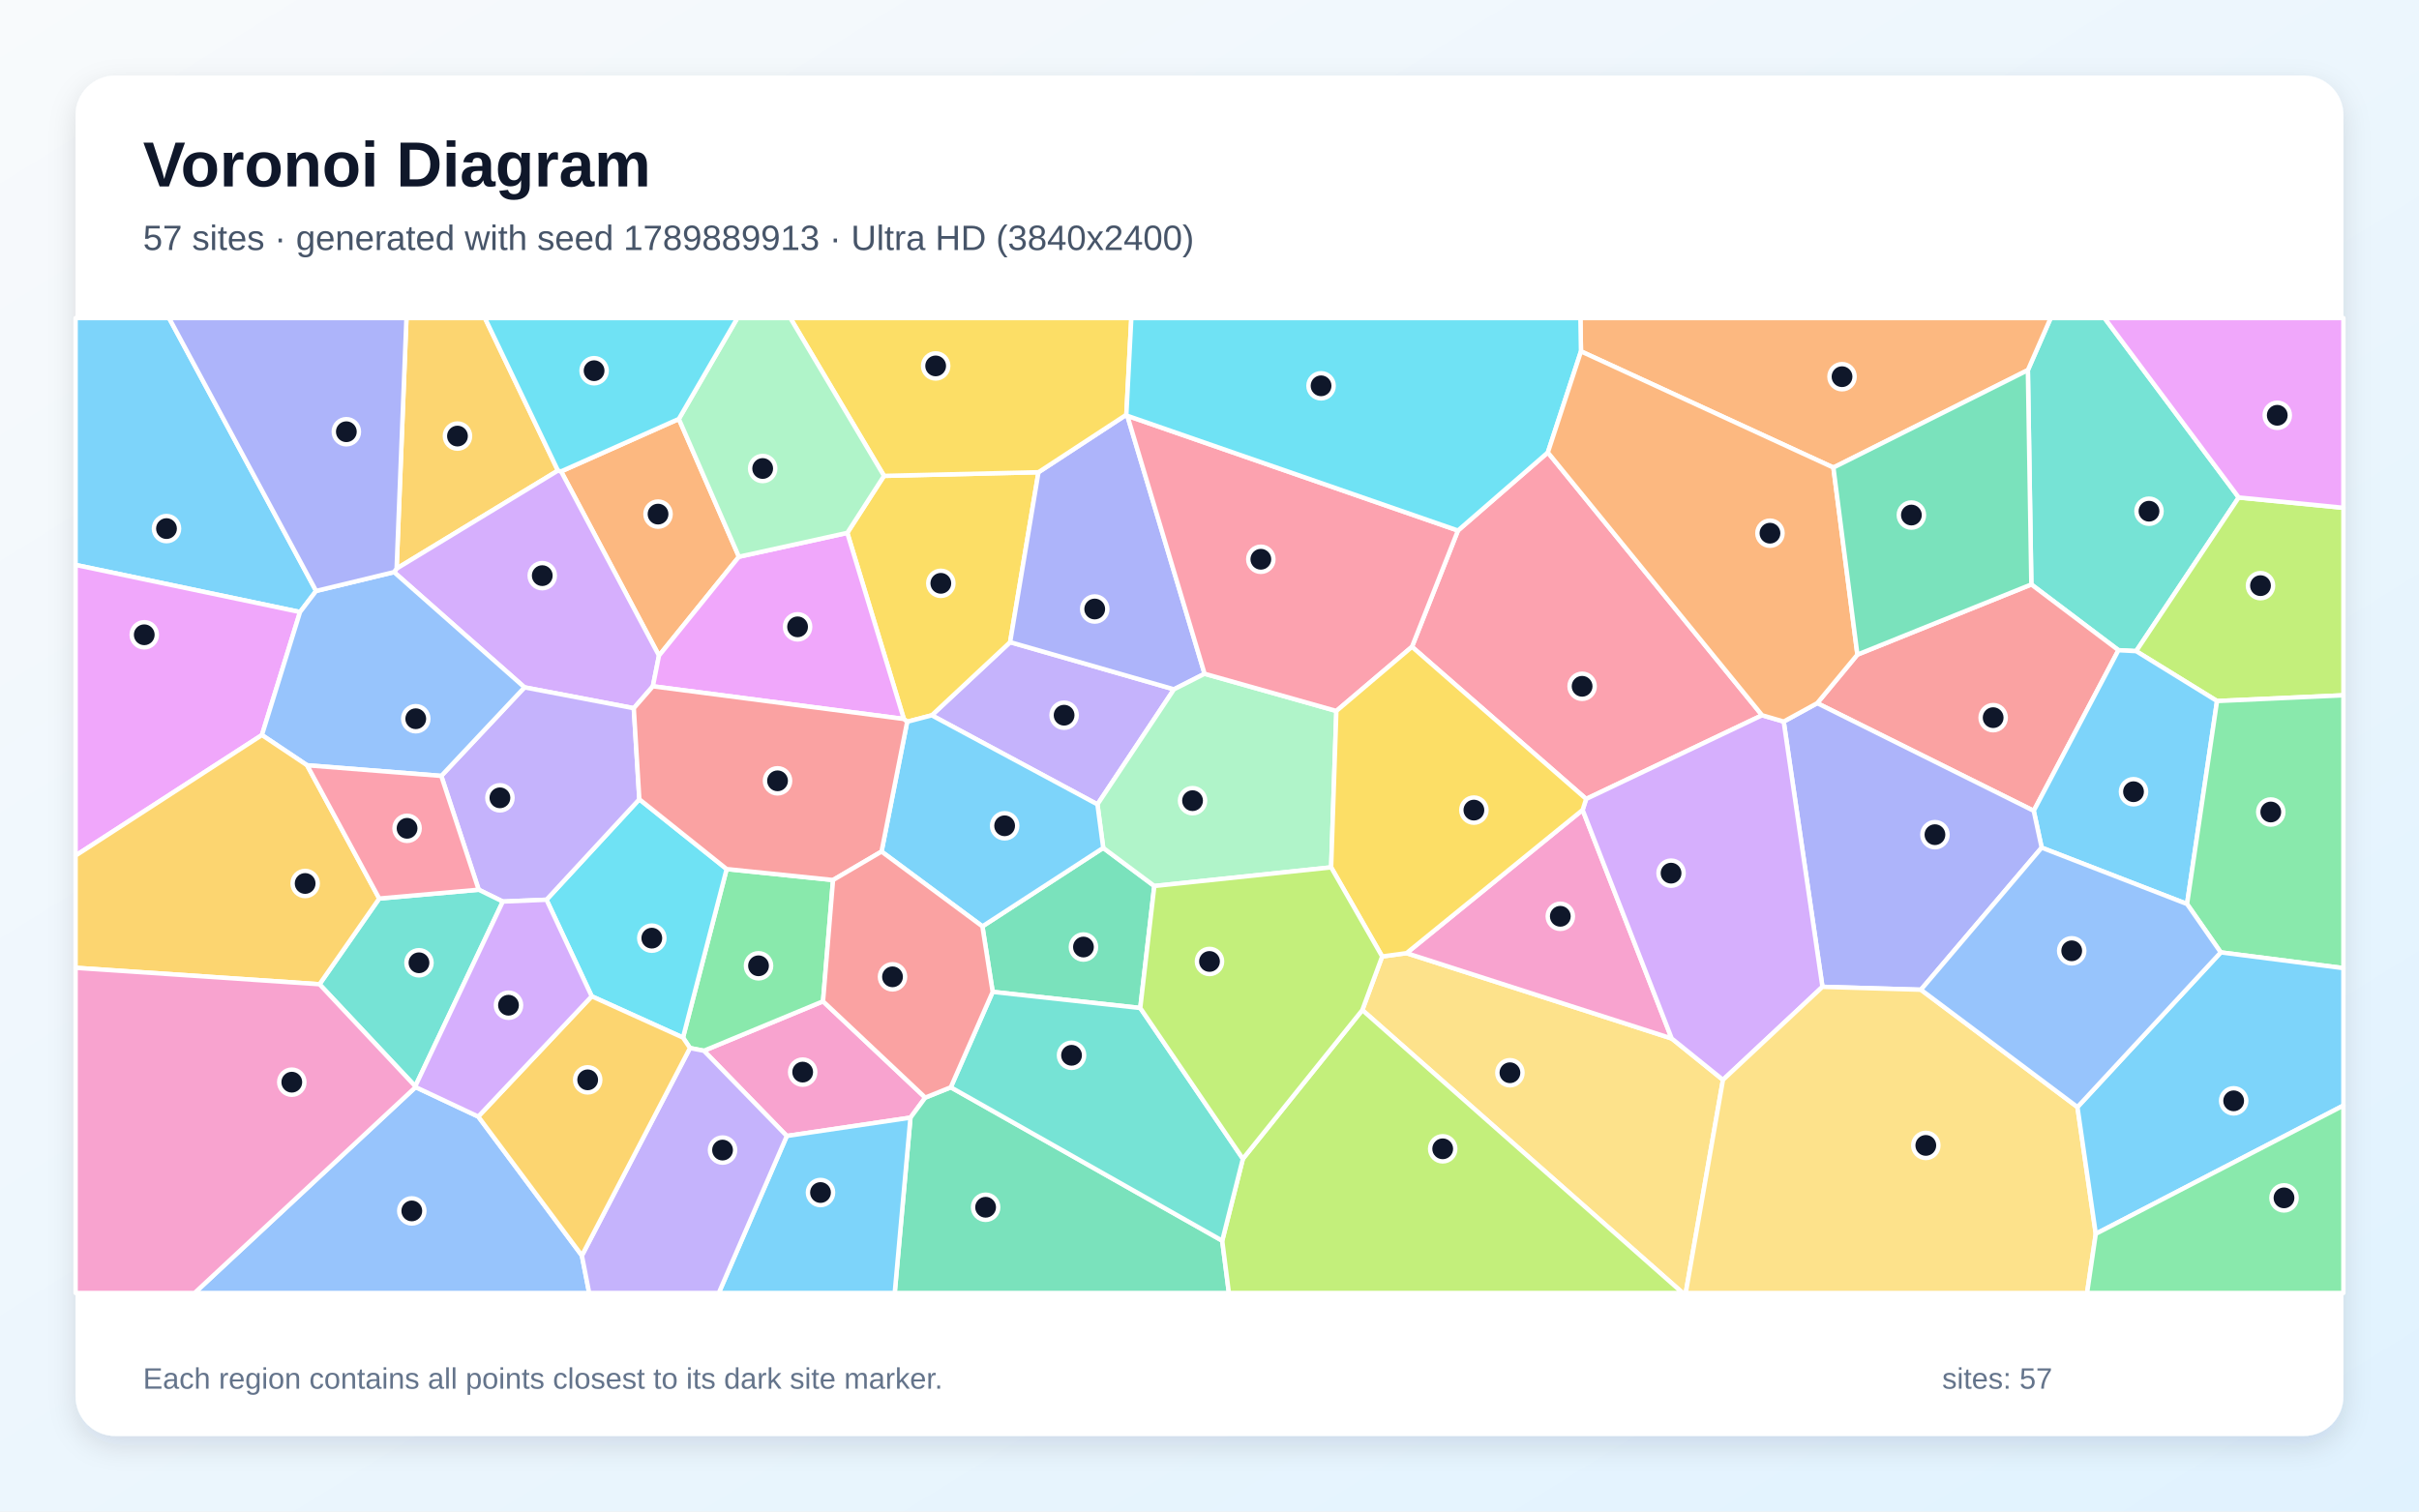
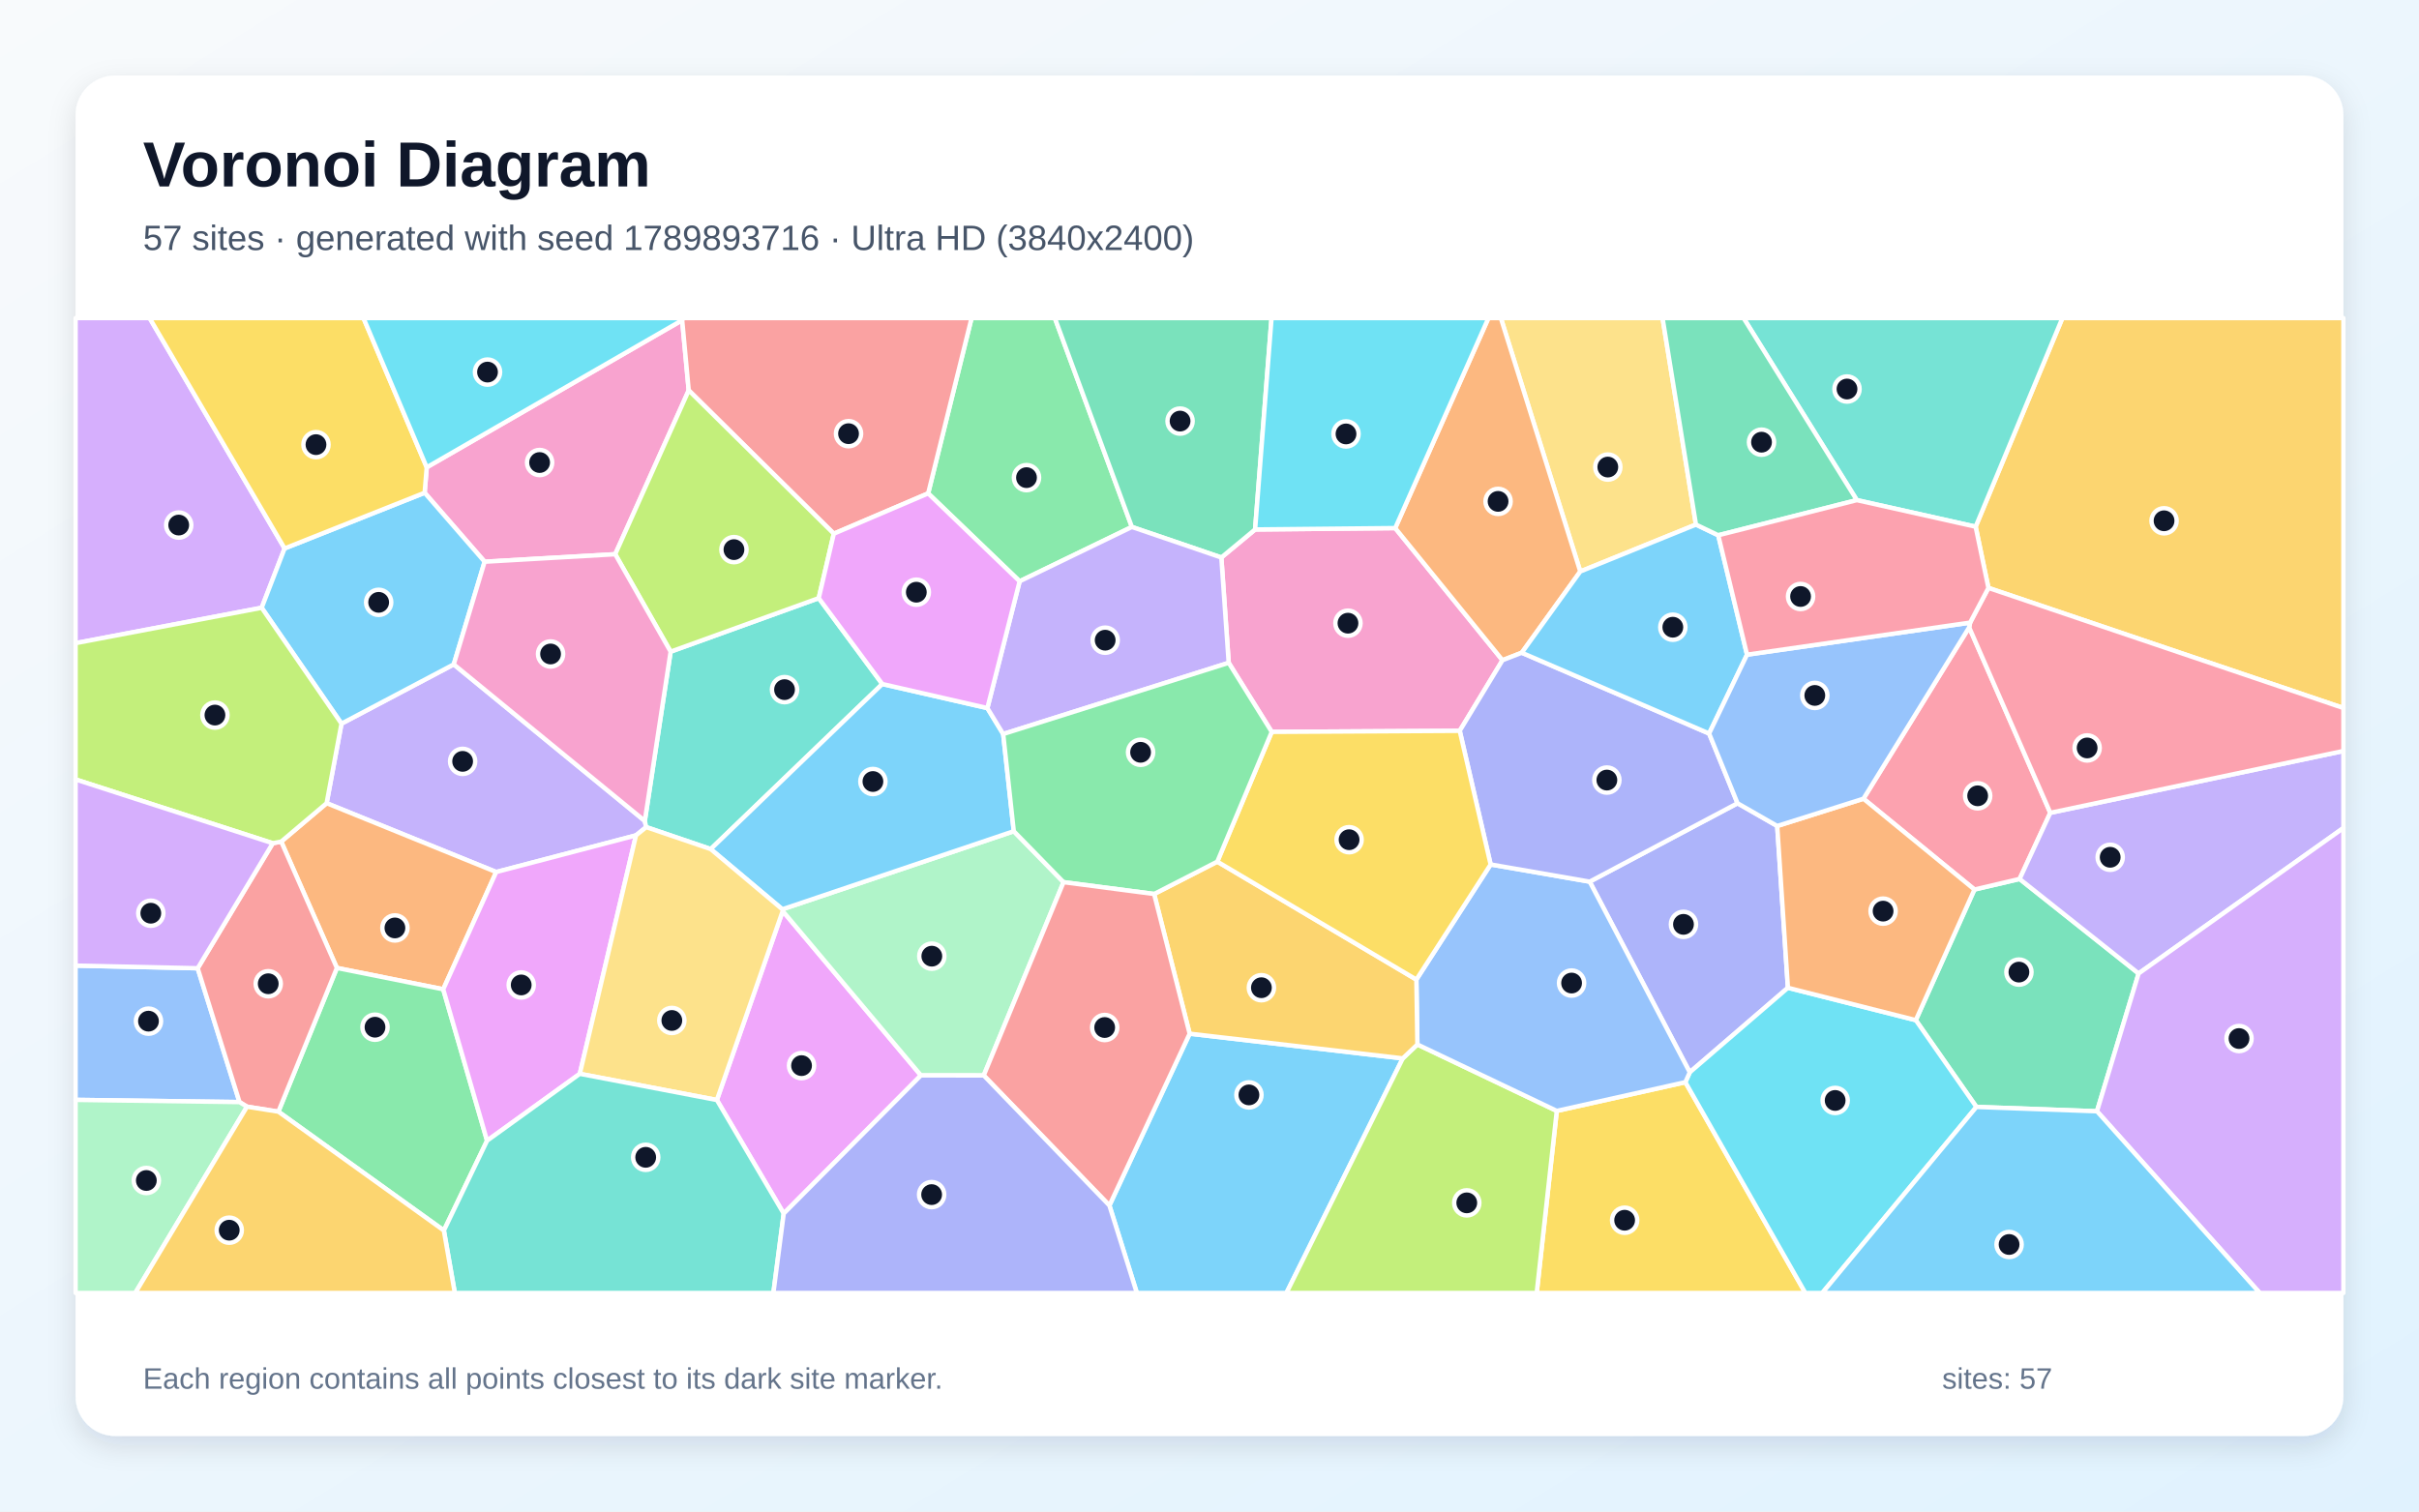
<svg xmlns="http://www.w3.org/2000/svg" width="3840" height="2400" viewBox="0 0 3840 2400" role="img" aria-labelledby="title description">
  <defs>
    <linearGradient id="background" x1="0" y1="0" x2="1" y2="1">
      <stop stop-color="#F8FAFC" />
      <stop offset="1" stop-color="#E0F2FE" />
    </linearGradient>
    <filter id="shadow" x="-5%" y="-5%" width="110%" height="110%">
      <feDropShadow dx="0" dy="15" stdDeviation="22" flood-color="#0F172A" flood-opacity=".12" />
    </filter>
  </defs>
  <rect width="3840" height="2400" fill="url(#background)" />
  <rect x="120" y="120" width="3600" height="2160" rx="63" fill="#FFFFFF" filter="url(#shadow)" />
  <g font-family="Arial, sans-serif">
    <text x="227" y="296" font-size="101" font-weight="700" fill="#0F172A">Voronoi Diagram</text>
-     <text x="227" y="397" font-size="56" fill="#475569">57 sites · generated with seed 1789889913 · Ultra HD (3840x2400)</text>
+     <text x="227" y="397" font-size="56" fill="#475569">57 sites · generated with seed 1789893716 · Ultra HD (3840x2400)</text>
  </g>
  <g stroke="#FFFFFF" stroke-width="7" stroke-linejoin="round">
-     <polygon points="501.8,938.3 476.3,971.8 120.0,897.0 120.0,505.0 268.4,505.0" fill="#38BDF8" fill-opacity="0.65" />
-     <polygon points="1863.6,1094.5 1742.1,1277.2 1479.1,1135.8 1603.5,1019.6" fill="#A78BFA" fill-opacity="0.65" />
-     <polygon points="1249.0,1803.7 1117.4,1668.4 1306.5,1589.9 1468.8,1742.8 1445.3,1774.6" fill="#F472B6" fill-opacity="0.65" />
-     <polygon points="1077.6,665.2 1173.0,884.0 1046.1,1041.0 890.7,748.5" fill="#FB923C" fill-opacity="0.65" />
-     <polygon points="1434.8,1141.6 1345.0,846.1 1403.3,755.6 1648.5,749.8 1603.5,1019.6 1479.1,1135.8 1440.1,1146.0" fill="#FACC15" fill-opacity="0.65" />
-     <polygon points="1095.3,1664.1 1084.2,1647.5 1153.5,1379.9 1322.4,1397.3 1306.5,1589.9 1117.4,1668.4" fill="#4ADE80" fill-opacity="0.65" />
-     <polygon points="3553.8,789.9 3391.0,1033.9 3362.9,1032.4 3224.6,928.0 3219.1,587.7 3255.3,505.0 3340.8,505.0" fill="#2DD4BF" fill-opacity="0.65" />
-     <polygon points="659.7,1726.1 759.2,1772.9 923.7,1993.6 935.3,2053.0 308.9,2053.0" fill="#60A5FA" fill-opacity="0.65" />
-     <polygon points="415.8,1167.1 120.0,1358.5 120.0,897.0 476.3,971.8" fill="#E879F9" fill-opacity="0.65" />
-     <polygon points="1810.1,1600.5 1575.8,1574.9 1559.5,1470.9 1751.3,1346.3 1832.4,1406.8" fill="#34D399" fill-opacity="0.65" />
-     <polygon points="3228.4,1287.4 2884.7,1116.5 2948.5,1039.4 3224.6,928.0 3362.9,1032.4" fill="#F87171" fill-opacity="0.65" />
-     <polygon points="1789.6,660.2 1912.2,1069.8 1863.6,1094.5 1603.5,1019.6 1648.5,749.8 1788.0,658.5" fill="#818CF8" fill-opacity="0.65" />
-     <polygon points="885.7,747.2 629.6,902.8 645.2,505.0 769.8,505.0" fill="#FBBF24" fill-opacity="0.65" />
-     <polygon points="3519.4,1113.1 3391.0,1033.9 3553.8,789.9 3720.0,806.3 3720.0,1104.0" fill="#A3E635" fill-opacity="0.65" />
-     <polygon points="625.5,908.4 629.6,902.8 885.7,747.2 890.7,748.5 1046.1,1041.0 1036.4,1089.7 1006.1,1124.5 832.6,1091.4" fill="#C084FC" fill-opacity="0.65" />
-     <polygon points="2797.2,1135.7 2517.9,1268.6 2241.4,1027.0 2314.4,842.4 2457.1,718.4" fill="#FB7185" fill-opacity="0.65" />
-     <polygon points="939.3,1581.9 867.5,1428.6 1014.9,1269.1 1153.5,1379.9 1084.2,1647.5" fill="#22D3EE" fill-opacity="0.65" />
-     <polygon points="1912.2,1069.8 2121.4,1128.9 2113.1,1377.2 1832.4,1406.8 1751.3,1346.3 1742.1,1277.2 1863.6,1094.5" fill="#86EFAC" fill-opacity="0.65" />
-     <polygon points="2162.6,1603.8 2194.1,1518.7 2232.8,1513.4 2653.7,1648.9 2735.1,1714.6 2676.0,2053.0 2671.2,2053.0" fill="#FCD34D" fill-opacity="0.65" />
-     <polygon points="3241.0,1345.9 3228.4,1287.4 3362.9,1032.4 3391.0,1033.9 3519.4,1113.1 3471.8,1435.4" fill="#38BDF8" fill-opacity="0.65" />
-     <polygon points="1751.3,1346.3 1559.5,1470.9 1399.4,1352.1 1440.1,1146.0 1479.1,1135.8 1742.1,1277.2" fill="#38BDF8" fill-opacity="0.65" />
-     <polygon points="1014.9,1269.1 867.5,1428.6 798.2,1431.5 759.9,1412.7 700.5,1232.0 832.6,1091.4 1006.1,1124.5" fill="#A78BFA" fill-opacity="0.65" />
-     <polygon points="2512.3,1286.0 2653.7,1648.9 2232.8,1513.4" fill="#F472B6" fill-opacity="0.65" />
-     <polygon points="3219.1,587.7 2910.4,742.4 2509.7,557.9 2508.8,505.0 3255.3,505.0" fill="#FB923C" fill-opacity="0.65" />
-     <polygon points="1788.0,658.5 1648.5,749.8 1403.3,755.6 1254.6,505.0 1795.9,505.0" fill="#FACC15" fill-opacity="0.65" />
-     <polygon points="3525.3,1512.2 3471.8,1435.4 3519.4,1113.1 3720.0,1104.0 3720.0,1537.2" fill="#4ADE80" fill-opacity="0.65" />
-     <polygon points="659.2,1724.8 507.2,1562.8 602.0,1426.7 759.9,1412.7 798.2,1431.5" fill="#2DD4BF" fill-opacity="0.65" />
-     <polygon points="700.5,1232.0 487.5,1215.1 415.8,1167.1 476.3,971.8 501.8,938.3 625.5,908.4 832.6,1091.4" fill="#60A5FA" fill-opacity="0.65" />
-     <polygon points="1036.4,1089.7 1046.1,1041.0 1173.0,884.0 1345.0,846.1 1434.8,1141.6" fill="#E879F9" fill-opacity="0.65" />
-     <polygon points="1445.3,1774.6 1468.8,1742.8 1509.3,1726.4 1940.2,1970.0 1950.8,2053.0 1420.3,2053.0" fill="#34D399" fill-opacity="0.65" />
-     <polygon points="1399.4,1352.1 1322.4,1397.3 1153.5,1379.9 1014.9,1269.1 1006.1,1124.5 1036.4,1089.7 1434.8,1141.6 1440.1,1146.0" fill="#F87171" fill-opacity="0.65" />
-     <polygon points="3049.3,1571.5 2893.0,1566.9 2831.5,1145.7 2884.7,1116.5 3228.4,1287.4 3241.0,1345.9" fill="#818CF8" fill-opacity="0.65" />
-     <polygon points="487.5,1215.1 602.0,1426.7 507.2,1562.8 120.0,1536.7 120.0,1358.5 415.8,1167.1" fill="#FBBF24" fill-opacity="0.65" />
-     <polygon points="1940.2,1970.0 1973.0,1839.9 2162.6,1603.8 2671.2,2053.0 1950.8,2053.0" fill="#A3E635" fill-opacity="0.65" />
-     <polygon points="2831.5,1145.7 2893.0,1566.9 2735.1,1714.6 2653.7,1648.9 2512.3,1286.0 2517.9,1268.6 2797.2,1135.7" fill="#C084FC" fill-opacity="0.65" />
-     <polygon points="2314.4,842.4 2241.4,1027.0 2121.4,1128.9 1912.2,1069.8 1789.6,660.2" fill="#FB7185" fill-opacity="0.65" />
-     <polygon points="2509.7,557.9 2457.1,718.4 2314.4,842.4 1789.6,660.2 1788.0,658.5 1795.9,505.0 2508.8,505.0" fill="#22D3EE" fill-opacity="0.65" />
-     <polygon points="1403.3,755.6 1345.0,846.1 1173.0,884.0 1077.6,665.2 1170.5,505.0 1254.6,505.0" fill="#86EFAC" fill-opacity="0.65" />
-     <polygon points="2735.1,1714.6 2893.0,1566.9 3049.3,1571.5 3297.8,1757.8 3326.9,1959.1 3313.1,2053.0 2676.0,2053.0" fill="#FCD34D" fill-opacity="0.65" />
-     <polygon points="3326.9,1959.1 3297.8,1757.8 3525.3,1512.2 3720.0,1537.2 3720.0,1755.4" fill="#38BDF8" fill-opacity="0.65" />
-     <polygon points="1249.0,1803.7 1445.3,1774.6 1420.3,2053.0 1141.0,2053.0" fill="#38BDF8" fill-opacity="0.65" />
-     <polygon points="923.7,1993.6 1095.3,1664.1 1117.4,1668.4 1249.0,1803.7 1141.0,2053.0 935.3,2053.0" fill="#A78BFA" fill-opacity="0.65" />
-     <polygon points="120.0,1536.7 507.2,1562.8 659.2,1724.8 659.7,1726.1 308.9,2053.0 120.0,2053.0" fill="#F472B6" fill-opacity="0.65" />
-     <polygon points="2948.5,1039.4 2884.7,1116.5 2831.5,1145.7 2797.2,1135.7 2457.1,718.4 2509.7,557.9 2910.4,742.4" fill="#FB923C" fill-opacity="0.65" />
-     <polygon points="2512.3,1286.0 2232.8,1513.4 2194.1,1518.7 2113.1,1377.2 2121.4,1128.9 2241.4,1027.0 2517.9,1268.6" fill="#FACC15" fill-opacity="0.65" />
-     <polygon points="3326.9,1959.1 3720.0,1755.4 3720.0,2053.0 3313.1,2053.0" fill="#4ADE80" fill-opacity="0.65" />
-     <polygon points="1973.0,1839.9 1940.2,1970.0 1509.3,1726.4 1575.8,1574.9 1810.1,1600.5" fill="#2DD4BF" fill-opacity="0.65" />
-     <polygon points="3297.8,1757.8 3049.3,1571.5 3241.0,1345.9 3471.8,1435.4 3525.3,1512.2" fill="#60A5FA" fill-opacity="0.65" />
-     <polygon points="3553.8,789.9 3340.8,505.0 3720.0,505.0 3720.0,806.3" fill="#E879F9" fill-opacity="0.65" />
-     <polygon points="2948.5,1039.4 2910.4,742.4 3219.1,587.7 3224.6,928.0" fill="#34D399" fill-opacity="0.65" />
-     <polygon points="1399.4,1352.1 1559.5,1470.9 1575.8,1574.9 1509.3,1726.4 1468.8,1742.8 1306.5,1589.9 1322.4,1397.3" fill="#F87171" fill-opacity="0.65" />
-     <polygon points="629.6,902.8 625.5,908.4 501.8,938.3 268.4,505.0 645.2,505.0" fill="#818CF8" fill-opacity="0.65" />
-     <polygon points="923.7,1993.6 759.2,1772.9 939.3,1581.9 1084.2,1647.5 1095.3,1664.1" fill="#FBBF24" fill-opacity="0.65" />
-     <polygon points="1973.0,1839.9 1810.1,1600.5 1832.4,1406.8 2113.1,1377.2 2194.1,1518.7 2162.6,1603.8" fill="#A3E635" fill-opacity="0.65" />
-     <polygon points="759.2,1772.9 659.7,1726.1 659.2,1724.8 798.2,1431.5 867.5,1428.6 939.3,1581.9" fill="#C084FC" fill-opacity="0.65" />
-     <polygon points="487.5,1215.1 700.5,1232.0 759.9,1412.7 602.0,1426.7" fill="#FB7185" fill-opacity="0.65" />
-     <polygon points="1077.6,665.2 890.7,748.5 885.7,747.2 769.8,505.0 1170.5,505.0" fill="#22D3EE" fill-opacity="0.65" />
+     <polygon points="1761.1,1914.1 1888.5,1641.3 2226.8,1680.5 2042.1,2053.0 1804.7,2053.0" fill="#38BDF8" fill-opacity="0.65" />
+     <polygon points="1023.6,1303.5 1025.8,1313.3 1009.6,1326.4 787.7,1384.6 518.5,1275.3 542.1,1149.0 720.3,1054.9" fill="#A78BFA" fill-opacity="0.65" />
+     <polygon points="1082.9,508.4 1093.3,619.8 976.6,880.0 769.3,891.9 674.1,782.4 677.4,742.0" fill="#F472B6" fill-opacity="0.65" />
+     <polygon points="703.6,1570.8 534.8,1536.9 446.4,1336.3 518.5,1275.3 787.7,1384.6" fill="#FB923C" fill-opacity="0.65" />
+     <polygon points="2471.3,1763.9 2675.4,1718.3 2865.9,2053.0 2439.4,2053.0" fill="#FACC15" fill-opacity="0.65" />
+     <polygon points="1796.8,836.7 1618.6,923.0 1473.4,783.4 1542.3,505.0 1674.5,505.0" fill="#4ADE80" fill-opacity="0.65" />
+     <polygon points="1400.6,1086.1 1128.2,1348.2 1025.8,1313.3 1023.6,1303.5 1064.6,1034.7 1299.7,949.7" fill="#2DD4BF" fill-opacity="0.65" />
+     <polygon points="120.0,1746.4 120.0,1533.2 313.8,1537.4 380.2,1749.9" fill="#60A5FA" fill-opacity="0.65" />
+     <polygon points="1244.1,1926.9 1138.0,1746.6 1242.5,1446.5 1461.9,1707.5" fill="#E879F9" fill-opacity="0.65" />
+     <polygon points="3328.8,1764.5 3137.4,1757.6 3041.2,1619.8 3134.3,1412.4 3206.0,1395.6 3394.9,1545.7" fill="#34D399" fill-opacity="0.65" />
+     <polygon points="1473.4,783.4 1323.6,847.4 1093.3,619.8 1082.9,508.4 1083.4,505.0 1542.3,505.0" fill="#F87171" fill-opacity="0.65" />
+     <polygon points="2523.5,1399.9 2758.2,1275.4 2821.2,1311.5 2838.2,1568.4 2682.4,1702.6" fill="#818CF8" fill-opacity="0.65" />
+     <polygon points="3156.5,933.5 3136.2,836.3 3273.9,505.0 3720.0,505.0 3720.0,1124.2" fill="#FBBF24" fill-opacity="0.65" />
+     <polygon points="2226.8,1680.5 2250.0,1658.4 2471.3,1763.9 2439.4,2053.0 2042.1,2053.0" fill="#A3E635" fill-opacity="0.65" />
+     <polygon points="451.8,870.8 415.4,965.0 120.0,1021.2 120.0,505.0 237.5,505.0" fill="#C084FC" fill-opacity="0.65" />
+     <polygon points="2958.1,1268.2 3125.9,996.1 3254.7,1290.6 3206.0,1395.6 3134.3,1412.4" fill="#FB7185" fill-opacity="0.65" />
+     <polygon points="2675.4,1718.3 2682.4,1702.6 2838.2,1568.4 3041.2,1619.8 3137.4,1757.6 2892.7,2053.0 2865.9,2053.0" fill="#22D3EE" fill-opacity="0.65" />
+     <polygon points="1561.6,1707.6 1461.9,1707.5 1242.5,1446.5 1241.9,1443.8 1609.3,1319.8 1688.3,1400.7" fill="#86EFAC" fill-opacity="0.65" />
+     <polygon points="2692.2,832.9 2508.6,907.4 2382.5,505.0 2639.2,505.0" fill="#FCD34D" fill-opacity="0.65" />
+     <polygon points="1567.4,1124.3 1592.5,1165.5 1609.3,1319.8 1241.9,1443.8 1128.2,1348.2 1400.6,1086.1" fill="#38BDF8" fill-opacity="0.65" />
+     <polygon points="415.4,965.0 451.8,870.8 674.1,782.4 769.3,891.9 720.3,1054.9 542.1,1149.0" fill="#38BDF8" fill-opacity="0.65" />
+     <polygon points="3394.9,1545.7 3206.0,1395.6 3254.7,1290.6 3720.0,1192.4 3720.0,1314.7" fill="#A78BFA" fill-opacity="0.65" />
+     <polygon points="2018.8,1162.1 1950.5,1052.4 1938.8,885.2 1992.4,840.7 2214.8,838.5 2385.1,1048.3 2317.2,1160.4" fill="#F472B6" fill-opacity="0.65" />
+     <polygon points="2508.6,907.4 2415.7,1036.4 2385.1,1048.3 2214.8,838.5 2362.8,505.0 2382.5,505.0" fill="#FB923C" fill-opacity="0.65" />
+     <polygon points="677.4,742.0 674.1,782.4 451.8,870.8 237.5,505.0 577.0,505.0" fill="#FACC15" fill-opacity="0.65" />
+     <polygon points="441.9,1765.1 534.8,1536.9 703.6,1570.8 773.2,1811.2 704.6,1953.8" fill="#4ADE80" fill-opacity="0.65" />
+     <polygon points="3136.2,836.3 2947.6,794.1 2767.8,505.0 3273.9,505.0" fill="#2DD4BF" fill-opacity="0.65" />
+     <polygon points="2248.4,1555.4 2366.3,1372.6 2523.5,1399.9 2682.4,1702.6 2675.4,1718.3 2471.3,1763.9 2250.0,1658.4" fill="#60A5FA" fill-opacity="0.65" />
+     <polygon points="920.4,1705.0 773.2,1811.2 703.6,1570.8 787.7,1384.6 1009.6,1326.4" fill="#E879F9" fill-opacity="0.65" />
+     <polygon points="1992.4,840.7 1938.8,885.2 1796.8,836.7 1674.5,505.0 2018.5,505.0" fill="#34D399" fill-opacity="0.65" />
+     <polygon points="441.9,1765.1 392.1,1757.2 380.2,1749.9 313.8,1537.4 433.0,1338.9 446.4,1336.3 534.8,1536.9" fill="#F87171" fill-opacity="0.65" />
+     <polygon points="2366.3,1372.6 2317.2,1160.4 2385.1,1048.3 2415.7,1036.4 2713.1,1164.7 2758.2,1275.4 2523.5,1399.9" fill="#818CF8" fill-opacity="0.65" />
+     <polygon points="1832.1,1419.5 1932.4,1368.1 2248.4,1555.4 2250.0,1658.4 2226.8,1680.5 1888.5,1641.3" fill="#FBBF24" fill-opacity="0.65" />
+     <polygon points="1323.6,847.4 1299.7,949.7 1064.6,1034.7 976.6,880.0 1093.3,619.8" fill="#A3E635" fill-opacity="0.65" />
+     <polygon points="3328.8,1764.5 3394.9,1545.7 3720.0,1314.7 3720.0,2053.0 3587.2,2053.0" fill="#C084FC" fill-opacity="0.65" />
+     <polygon points="3254.7,1290.6 3125.9,996.1 3127.4,988.6 3156.5,933.5 3720.0,1124.2 3720.0,1192.4" fill="#FB7185" fill-opacity="0.65" />
+     <polygon points="1082.9,508.4 677.4,742.0 577.0,505.0 1083.4,505.0" fill="#22D3EE" fill-opacity="0.65" />
+     <polygon points="120.0,1746.4 380.2,1749.9 392.1,1757.2 214.7,2053.0 120.0,2053.0" fill="#86EFAC" fill-opacity="0.65" />
+     <polygon points="920.4,1705.0 1009.6,1326.4 1025.8,1313.3 1128.2,1348.2 1241.9,1443.8 1242.5,1446.5 1138.0,1746.6" fill="#FCD34D" fill-opacity="0.65" />
+     <polygon points="3137.4,1757.6 3328.8,1764.5 3587.2,2053.0 2892.7,2053.0" fill="#38BDF8" fill-opacity="0.65" />
+     <polygon points="2727.6,849.9 2773.3,1039.5 2713.1,1164.7 2415.7,1036.4 2508.6,907.4 2692.2,832.9" fill="#38BDF8" fill-opacity="0.65" />
+     <polygon points="1938.8,885.2 1950.5,1052.4 1592.5,1165.5 1567.4,1124.3 1618.6,923.0 1796.8,836.7" fill="#A78BFA" fill-opacity="0.65" />
+     <polygon points="1064.6,1034.7 1023.6,1303.5 720.3,1054.9 769.3,891.9 976.6,880.0" fill="#F472B6" fill-opacity="0.65" />
+     <polygon points="2958.1,1268.2 3134.3,1412.4 3041.2,1619.8 2838.2,1568.4 2821.2,1311.5" fill="#FB923C" fill-opacity="0.65" />
+     <polygon points="2018.8,1162.1 2317.2,1160.4 2366.3,1372.6 2248.4,1555.4 1932.4,1368.1" fill="#FACC15" fill-opacity="0.65" />
+     <polygon points="1950.5,1052.4 2018.8,1162.1 1932.4,1368.1 1832.1,1419.5 1688.3,1400.7 1609.3,1319.8 1592.5,1165.5" fill="#4ADE80" fill-opacity="0.65" />
+     <polygon points="704.6,1953.8 773.2,1811.2 920.4,1705.0 1138.0,1746.6 1244.1,1926.9 1227.7,2053.0 722.0,2053.0" fill="#2DD4BF" fill-opacity="0.65" />
+     <polygon points="2713.1,1164.7 2773.3,1039.5 3127.4,988.6 3125.9,996.1 2958.1,1268.2 2821.2,1311.5 2758.2,1275.4" fill="#60A5FA" fill-opacity="0.65" />
+     <polygon points="1567.4,1124.3 1400.6,1086.1 1299.7,949.7 1323.6,847.4 1473.4,783.4 1618.6,923.0" fill="#E879F9" fill-opacity="0.65" />
+     <polygon points="2947.6,794.1 2727.6,849.9 2692.2,832.9 2639.2,505.0 2767.8,505.0" fill="#34D399" fill-opacity="0.65" />
+     <polygon points="1561.6,1707.6 1688.3,1400.7 1832.1,1419.5 1888.5,1641.3 1761.1,1914.1" fill="#F87171" fill-opacity="0.65" />
+     <polygon points="1244.1,1926.9 1461.9,1707.5 1561.6,1707.6 1761.1,1914.1 1804.7,2053.0 1227.7,2053.0" fill="#818CF8" fill-opacity="0.65" />
+     <polygon points="392.1,1757.2 441.9,1765.1 704.6,1953.8 722.0,2053.0 214.7,2053.0" fill="#FBBF24" fill-opacity="0.65" />
+     <polygon points="446.4,1336.3 433.0,1338.9 120.0,1237.6 120.0,1021.2 415.4,965.0 542.1,1149.0 518.5,1275.3" fill="#A3E635" fill-opacity="0.65" />
+     <polygon points="433.0,1338.9 313.8,1537.4 120.0,1533.2 120.0,1237.6" fill="#C084FC" fill-opacity="0.65" />
+     <polygon points="2947.6,794.1 3136.2,836.3 3156.5,933.5 3127.4,988.6 2773.3,1039.5 2727.6,849.9" fill="#FB7185" fill-opacity="0.65" />
+     <polygon points="2214.8,838.5 1992.4,840.7 2018.5,505.0 2362.8,505.0" fill="#22D3EE" fill-opacity="0.65" />
  </g>
  <g>
-     <circle cx="264.3" cy="839.3" r="20" fill="#0F172A" stroke="#FFFFFF" stroke-width="7" />
-     <circle cx="1689.2" cy="1135.6" r="20" fill="#0F172A" stroke="#FFFFFF" stroke-width="7" />
-     <circle cx="1274.2" cy="1702.3" r="20" fill="#0F172A" stroke="#FFFFFF" stroke-width="7" />
-     <circle cx="1044.6" cy="816.3" r="20" fill="#0F172A" stroke="#FFFFFF" stroke-width="7" />
-     <circle cx="1493.5" cy="926.2" r="20" fill="#0F172A" stroke="#FFFFFF" stroke-width="7" />
-     <circle cx="1204.1" cy="1533.5" r="20" fill="#0F172A" stroke="#FFFFFF" stroke-width="7" />
-     <circle cx="3411.4" cy="811.7" r="20" fill="#0F172A" stroke="#FFFFFF" stroke-width="7" />
-     <circle cx="653.7" cy="1922.7" r="20" fill="#0F172A" stroke="#FFFFFF" stroke-width="7" />
-     <circle cx="229.0" cy="1007.9" r="20" fill="#0F172A" stroke="#FFFFFF" stroke-width="7" />
-     <circle cx="1719.9" cy="1503.7" r="20" fill="#0F172A" stroke="#FFFFFF" stroke-width="7" />
-     <circle cx="3164.0" cy="1139.5" r="20" fill="#0F172A" stroke="#FFFFFF" stroke-width="7" />
-     <circle cx="1737.8" cy="967.0" r="20" fill="#0F172A" stroke="#FFFFFF" stroke-width="7" />
-     <circle cx="726.2" cy="692.4" r="20" fill="#0F172A" stroke="#FFFFFF" stroke-width="7" />
-     <circle cx="3588.4" cy="929.9" r="20" fill="#0F172A" stroke="#FFFFFF" stroke-width="7" />
-     <circle cx="860.8" cy="914.0" r="20" fill="#0F172A" stroke="#FFFFFF" stroke-width="7" />
-     <circle cx="2511.5" cy="1089.7" r="20" fill="#0F172A" stroke="#FFFFFF" stroke-width="7" />
-     <circle cx="1034.7" cy="1489.6" r="20" fill="#0F172A" stroke="#FFFFFF" stroke-width="7" />
-     <circle cx="1893.1" cy="1271.3" r="20" fill="#0F172A" stroke="#FFFFFF" stroke-width="7" />
-     <circle cx="2396.9" cy="1703.3" r="20" fill="#0F172A" stroke="#FFFFFF" stroke-width="7" />
-     <circle cx="3386.8" cy="1257.1" r="20" fill="#0F172A" stroke="#FFFFFF" stroke-width="7" />
-     <circle cx="1594.8" cy="1311.2" r="20" fill="#0F172A" stroke="#FFFFFF" stroke-width="7" />
-     <circle cx="793.6" cy="1266.8" r="20" fill="#0F172A" stroke="#FFFFFF" stroke-width="7" />
-     <circle cx="2476.9" cy="1454.9" r="20" fill="#0F172A" stroke="#FFFFFF" stroke-width="7" />
-     <circle cx="2924.1" cy="598.1" r="20" fill="#0F172A" stroke="#FFFFFF" stroke-width="7" />
-     <circle cx="1485.3" cy="581.0" r="20" fill="#0F172A" stroke="#FFFFFF" stroke-width="7" />
-     <circle cx="3604.7" cy="1289.3" r="20" fill="#0F172A" stroke="#FFFFFF" stroke-width="7" />
-     <circle cx="665.1" cy="1528.7" r="20" fill="#0F172A" stroke="#FFFFFF" stroke-width="7" />
-     <circle cx="660.0" cy="1141.2" r="20" fill="#0F172A" stroke="#FFFFFF" stroke-width="7" />
-     <circle cx="1266.1" cy="995.3" r="20" fill="#0F172A" stroke="#FFFFFF" stroke-width="7" />
-     <circle cx="1564.6" cy="1916.9" r="20" fill="#0F172A" stroke="#FFFFFF" stroke-width="7" />
-     <circle cx="1234.3" cy="1239.8" r="20" fill="#0F172A" stroke="#FFFFFF" stroke-width="7" />
-     <circle cx="3071.6" cy="1325.3" r="20" fill="#0F172A" stroke="#FFFFFF" stroke-width="7" />
-     <circle cx="484.4" cy="1402.8" r="20" fill="#0F172A" stroke="#FFFFFF" stroke-width="7" />
-     <circle cx="2290.2" cy="1824.1" r="20" fill="#0F172A" stroke="#FFFFFF" stroke-width="7" />
-     <circle cx="2652.7" cy="1386.4" r="20" fill="#0F172A" stroke="#FFFFFF" stroke-width="7" />
-     <circle cx="2001.5" cy="888.0" r="20" fill="#0F172A" stroke="#FFFFFF" stroke-width="7" />
-     <circle cx="2097.1" cy="612.6" r="20" fill="#0F172A" stroke="#FFFFFF" stroke-width="7" />
-     <circle cx="1210.7" cy="743.9" r="20" fill="#0F172A" stroke="#FFFFFF" stroke-width="7" />
-     <circle cx="3057.1" cy="1818.7" r="20" fill="#0F172A" stroke="#FFFFFF" stroke-width="7" />
-     <circle cx="3545.8" cy="1747.9" r="20" fill="#0F172A" stroke="#FFFFFF" stroke-width="7" />
-     <circle cx="1302.5" cy="1893.5" r="20" fill="#0F172A" stroke="#FFFFFF" stroke-width="7" />
-     <circle cx="1147.0" cy="1826.1" r="20" fill="#0F172A" stroke="#FFFFFF" stroke-width="7" />
-     <circle cx="463.2" cy="1718.3" r="20" fill="#0F172A" stroke="#FFFFFF" stroke-width="7" />
-     <circle cx="2809.7" cy="846.6" r="20" fill="#0F172A" stroke="#FFFFFF" stroke-width="7" />
-     <circle cx="2339.7" cy="1286.3" r="20" fill="#0F172A" stroke="#FFFFFF" stroke-width="7" />
-     <circle cx="3625.7" cy="1902.0" r="20" fill="#0F172A" stroke="#FFFFFF" stroke-width="7" />
-     <circle cx="1701.0" cy="1675.6" r="20" fill="#0F172A" stroke="#FFFFFF" stroke-width="7" />
-     <circle cx="3288.7" cy="1509.7" r="20" fill="#0F172A" stroke="#FFFFFF" stroke-width="7" />
-     <circle cx="3615.0" cy="659.4" r="20" fill="#0F172A" stroke="#FFFFFF" stroke-width="7" />
-     <circle cx="3034.2" cy="817.8" r="20" fill="#0F172A" stroke="#FFFFFF" stroke-width="7" />
-     <circle cx="1416.8" cy="1551.0" r="20" fill="#0F172A" stroke="#FFFFFF" stroke-width="7" />
-     <circle cx="549.8" cy="685.5" r="20" fill="#0F172A" stroke="#FFFFFF" stroke-width="7" />
-     <circle cx="932.9" cy="1714.6" r="20" fill="#0F172A" stroke="#FFFFFF" stroke-width="7" />
-     <circle cx="1920.0" cy="1526.6" r="20" fill="#0F172A" stroke="#FFFFFF" stroke-width="7" />
-     <circle cx="807.2" cy="1596.1" r="20" fill="#0F172A" stroke="#FFFFFF" stroke-width="7" />
-     <circle cx="646.2" cy="1315.2" r="20" fill="#0F172A" stroke="#FFFFFF" stroke-width="7" />
-     <circle cx="943.1" cy="588.6" r="20" fill="#0F172A" stroke="#FFFFFF" stroke-width="7" />
+     <circle cx="1982.6" cy="1738.5" r="20" fill="#0F172A" stroke="#FFFFFF" stroke-width="7" />
+     <circle cx="734.4" cy="1208.9" r="20" fill="#0F172A" stroke="#FFFFFF" stroke-width="7" />
+     <circle cx="856.6" cy="734.4" r="20" fill="#0F172A" stroke="#FFFFFF" stroke-width="7" />
+     <circle cx="626.9" cy="1473.4" r="20" fill="#0F172A" stroke="#FFFFFF" stroke-width="7" />
+     <circle cx="2579.0" cy="1937.5" r="20" fill="#0F172A" stroke="#FFFFFF" stroke-width="7" />
+     <circle cx="1629.5" cy="758.4" r="20" fill="#0F172A" stroke="#FFFFFF" stroke-width="7" />
+     <circle cx="1245.4" cy="1095.0" r="20" fill="#0F172A" stroke="#FFFFFF" stroke-width="7" />
+     <circle cx="235.7" cy="1621.4" r="20" fill="#0F172A" stroke="#FFFFFF" stroke-width="7" />
+     <circle cx="1272.4" cy="1692.0" r="20" fill="#0F172A" stroke="#FFFFFF" stroke-width="7" />
+     <circle cx="3204.9" cy="1543.5" r="20" fill="#0F172A" stroke="#FFFFFF" stroke-width="7" />
+     <circle cx="1347.0" cy="688.6" r="20" fill="#0F172A" stroke="#FFFFFF" stroke-width="7" />
+     <circle cx="2672.4" cy="1467.7" r="20" fill="#0F172A" stroke="#FFFFFF" stroke-width="7" />
+     <circle cx="3435.3" cy="826.9" r="20" fill="#0F172A" stroke="#FFFFFF" stroke-width="7" />
+     <circle cx="2328.4" cy="1909.9" r="20" fill="#0F172A" stroke="#FFFFFF" stroke-width="7" />
+     <circle cx="283.7" cy="833.7" r="20" fill="#0F172A" stroke="#FFFFFF" stroke-width="7" />
+     <circle cx="3139.4" cy="1263.6" r="20" fill="#0F172A" stroke="#FFFFFF" stroke-width="7" />
+     <circle cx="2913.2" cy="1747.3" r="20" fill="#0F172A" stroke="#FFFFFF" stroke-width="7" />
+     <circle cx="1479.2" cy="1518.2" r="20" fill="#0F172A" stroke="#FFFFFF" stroke-width="7" />
+     <circle cx="2552.3" cy="741.6" r="20" fill="#0F172A" stroke="#FFFFFF" stroke-width="7" />
+     <circle cx="1385.7" cy="1240.9" r="20" fill="#0F172A" stroke="#FFFFFF" stroke-width="7" />
+     <circle cx="601.1" cy="956.4" r="20" fill="#0F172A" stroke="#FFFFFF" stroke-width="7" />
+     <circle cx="3349.8" cy="1361.2" r="20" fill="#0F172A" stroke="#FFFFFF" stroke-width="7" />
+     <circle cx="2139.8" cy="989.5" r="20" fill="#0F172A" stroke="#FFFFFF" stroke-width="7" />
+     <circle cx="2378.1" cy="796.1" r="20" fill="#0F172A" stroke="#FFFFFF" stroke-width="7" />
+     <circle cx="501.6" cy="706.0" r="20" fill="#0F172A" stroke="#FFFFFF" stroke-width="7" />
+     <circle cx="595.3" cy="1631.0" r="20" fill="#0F172A" stroke="#FFFFFF" stroke-width="7" />
+     <circle cx="2932.0" cy="617.7" r="20" fill="#0F172A" stroke="#FFFFFF" stroke-width="7" />
+     <circle cx="2494.8" cy="1560.9" r="20" fill="#0F172A" stroke="#FFFFFF" stroke-width="7" />
+     <circle cx="827.4" cy="1563.9" r="20" fill="#0F172A" stroke="#FFFFFF" stroke-width="7" />
+     <circle cx="1873.3" cy="668.6" r="20" fill="#0F172A" stroke="#FFFFFF" stroke-width="7" />
+     <circle cx="425.8" cy="1562.0" r="20" fill="#0F172A" stroke="#FFFFFF" stroke-width="7" />
+     <circle cx="2550.8" cy="1238.6" r="20" fill="#0F172A" stroke="#FFFFFF" stroke-width="7" />
+     <circle cx="2002.4" cy="1568.3" r="20" fill="#0F172A" stroke="#FFFFFF" stroke-width="7" />
+     <circle cx="1165.1" cy="872.7" r="20" fill="#0F172A" stroke="#FFFFFF" stroke-width="7" />
+     <circle cx="3554.3" cy="1649.0" r="20" fill="#0F172A" stroke="#FFFFFF" stroke-width="7" />
+     <circle cx="3313.2" cy="1187.6" r="20" fill="#0F172A" stroke="#FFFFFF" stroke-width="7" />
+     <circle cx="773.9" cy="590.8" r="20" fill="#0F172A" stroke="#FFFFFF" stroke-width="7" />
+     <circle cx="232.3" cy="1874.4" r="20" fill="#0F172A" stroke="#FFFFFF" stroke-width="7" />
+     <circle cx="1066.5" cy="1620.3" r="20" fill="#0F172A" stroke="#FFFFFF" stroke-width="7" />
+     <circle cx="3189.3" cy="1976.0" r="20" fill="#0F172A" stroke="#FFFFFF" stroke-width="7" />
+     <circle cx="2655.5" cy="995.9" r="20" fill="#0F172A" stroke="#FFFFFF" stroke-width="7" />
+     <circle cx="1754.4" cy="1016.5" r="20" fill="#0F172A" stroke="#FFFFFF" stroke-width="7" />
+     <circle cx="874.0" cy="1038.4" r="20" fill="#0F172A" stroke="#FFFFFF" stroke-width="7" />
+     <circle cx="2989.3" cy="1446.7" r="20" fill="#0F172A" stroke="#FFFFFF" stroke-width="7" />
+     <circle cx="2141.6" cy="1333.3" r="20" fill="#0F172A" stroke="#FFFFFF" stroke-width="7" />
+     <circle cx="1810.6" cy="1194.5" r="20" fill="#0F172A" stroke="#FFFFFF" stroke-width="7" />
+     <circle cx="1025.0" cy="1837.6" r="20" fill="#0F172A" stroke="#FFFFFF" stroke-width="7" />
+     <circle cx="2880.9" cy="1104.2" r="20" fill="#0F172A" stroke="#FFFFFF" stroke-width="7" />
+     <circle cx="1454.6" cy="940.3" r="20" fill="#0F172A" stroke="#FFFFFF" stroke-width="7" />
+     <circle cx="2796.3" cy="702.1" r="20" fill="#0F172A" stroke="#FFFFFF" stroke-width="7" />
+     <circle cx="1753.6" cy="1631.5" r="20" fill="#0F172A" stroke="#FFFFFF" stroke-width="7" />
+     <circle cx="1478.9" cy="1896.8" r="20" fill="#0F172A" stroke="#FFFFFF" stroke-width="7" />
+     <circle cx="363.9" cy="1953.3" r="20" fill="#0F172A" stroke="#FFFFFF" stroke-width="7" />
+     <circle cx="341.2" cy="1135.4" r="20" fill="#0F172A" stroke="#FFFFFF" stroke-width="7" />
+     <circle cx="239.4" cy="1450.0" r="20" fill="#0F172A" stroke="#FFFFFF" stroke-width="7" />
+     <circle cx="2858.3" cy="947.1" r="20" fill="#0F172A" stroke="#FFFFFF" stroke-width="7" />
+     <circle cx="2136.7" cy="689.0" r="20" fill="#0F172A" stroke="#FFFFFF" stroke-width="7" />
  </g>
  <g font-family="Arial, sans-serif" font-size="47" fill="#64748B">
    <text x="227" y="2205">Each region contains all points closest to its dark site marker.</text>
    <text x="3083" y="2205">sites: 57</text>
  </g>
</svg>
